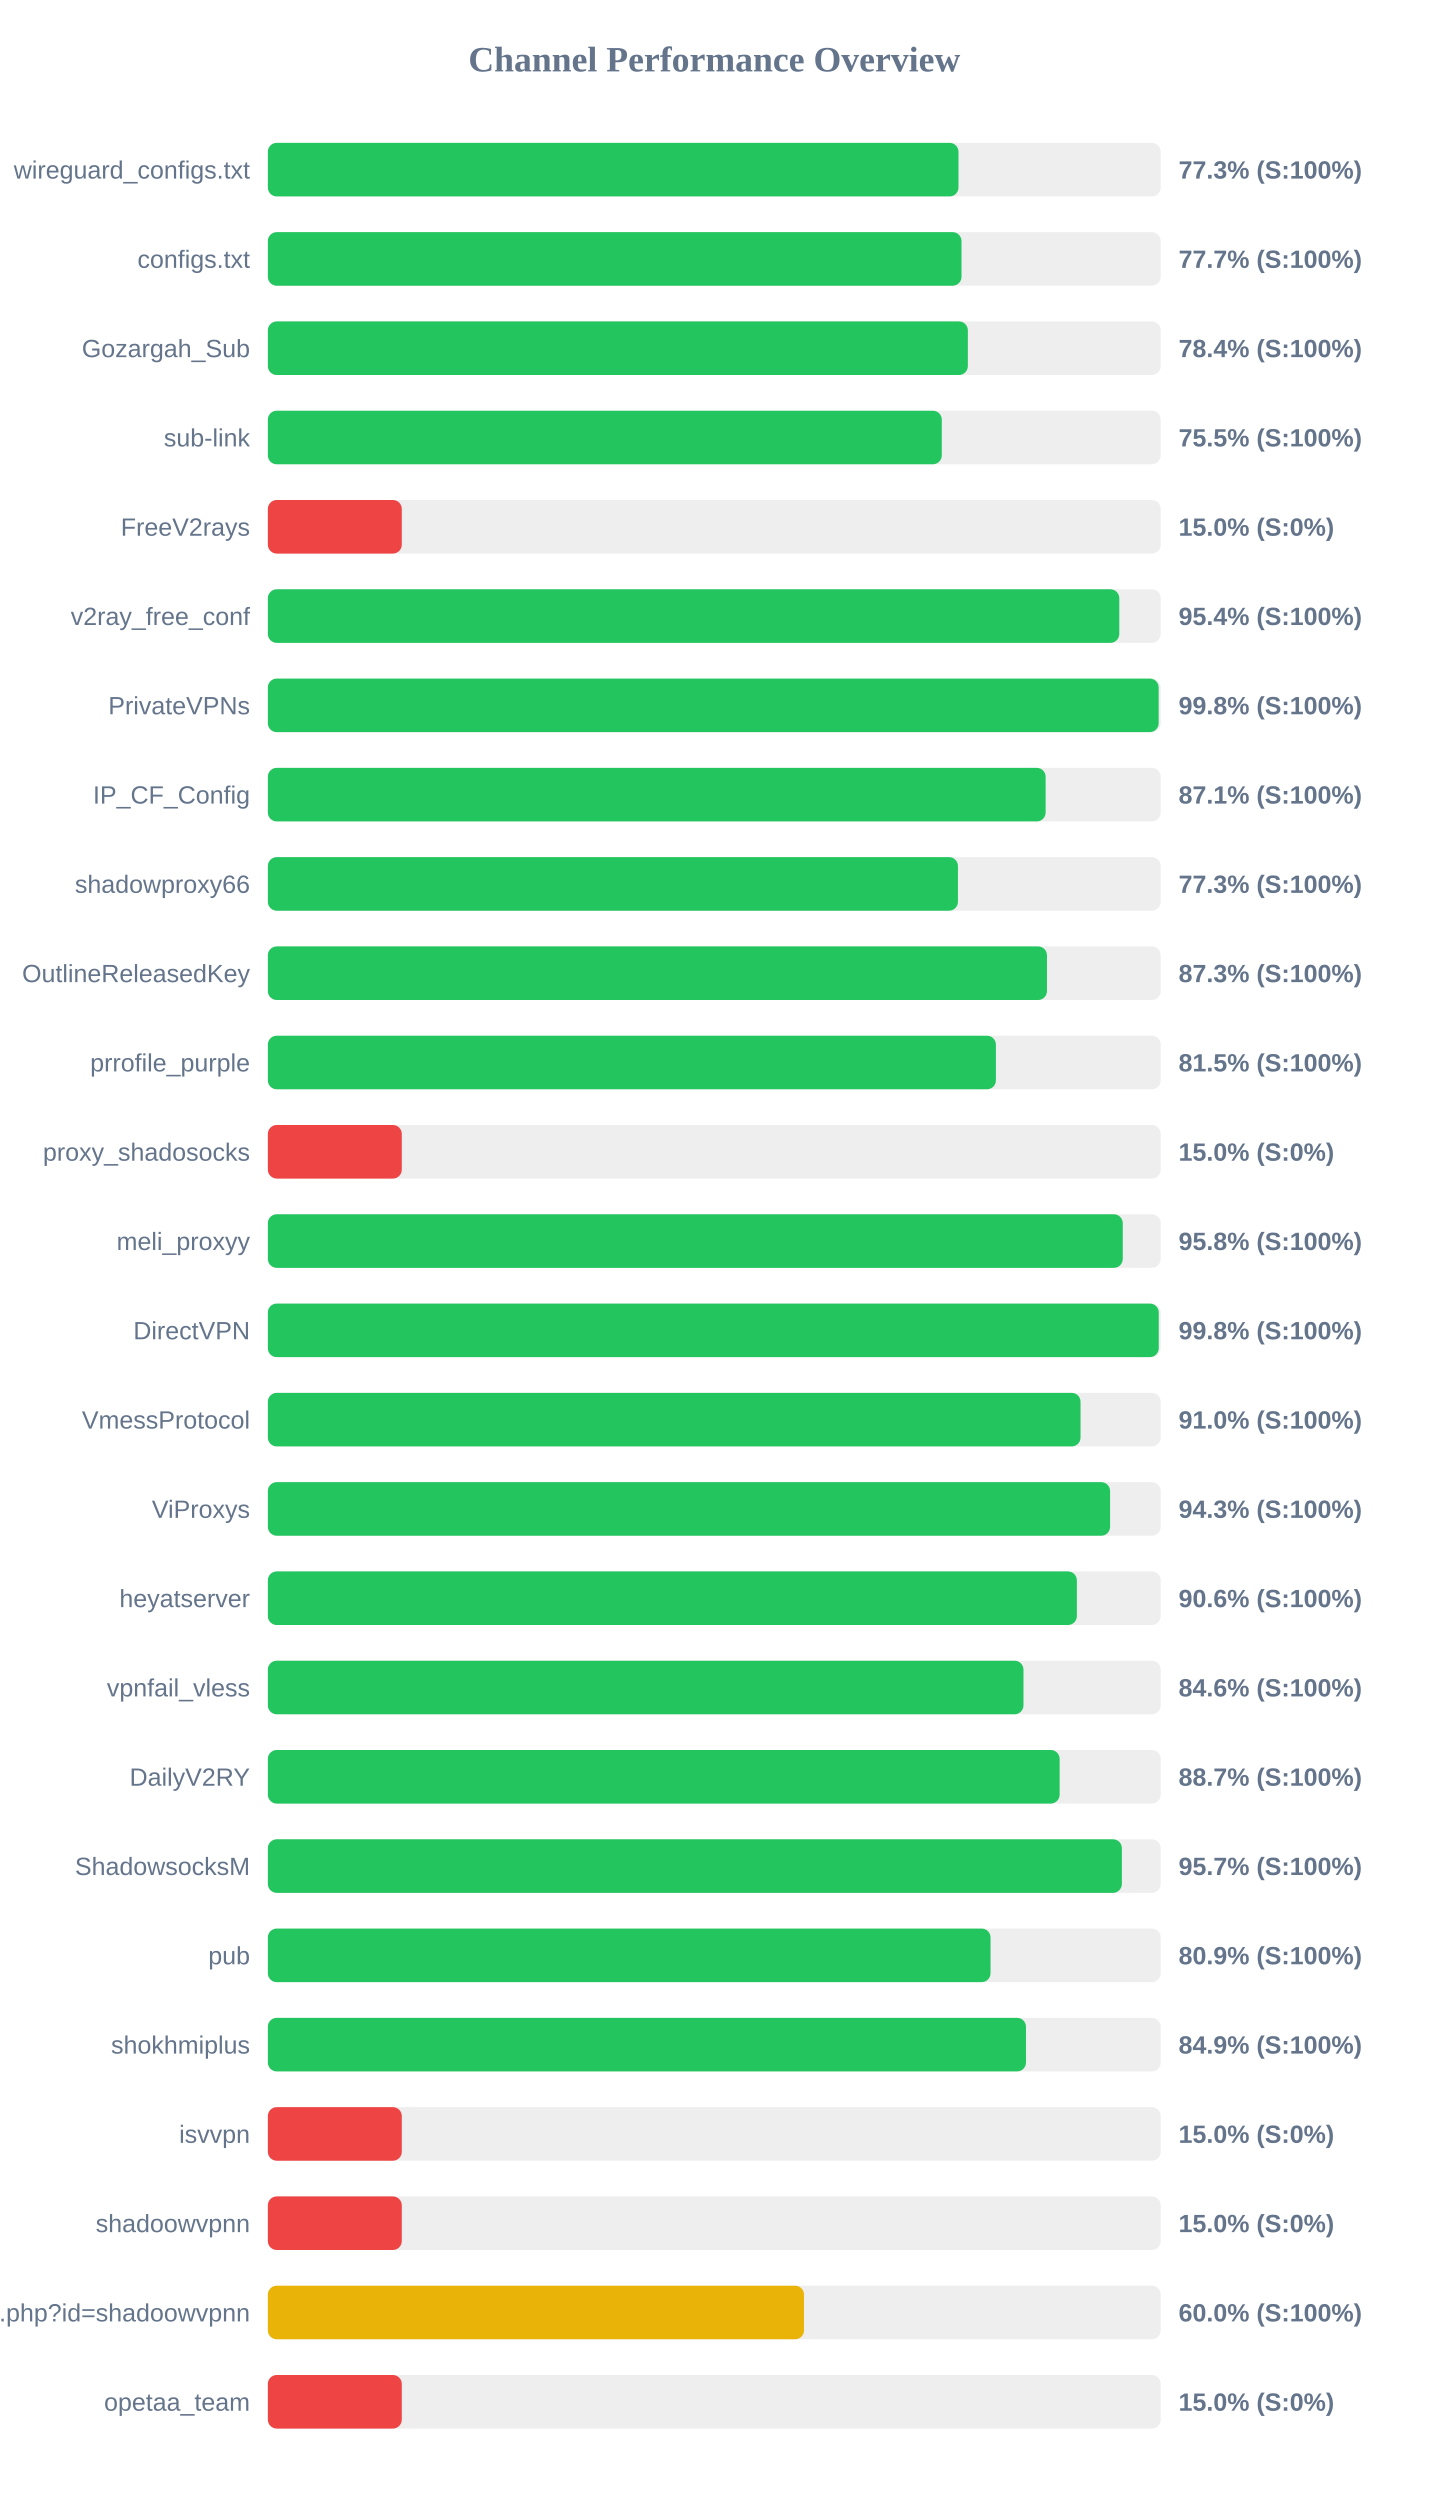
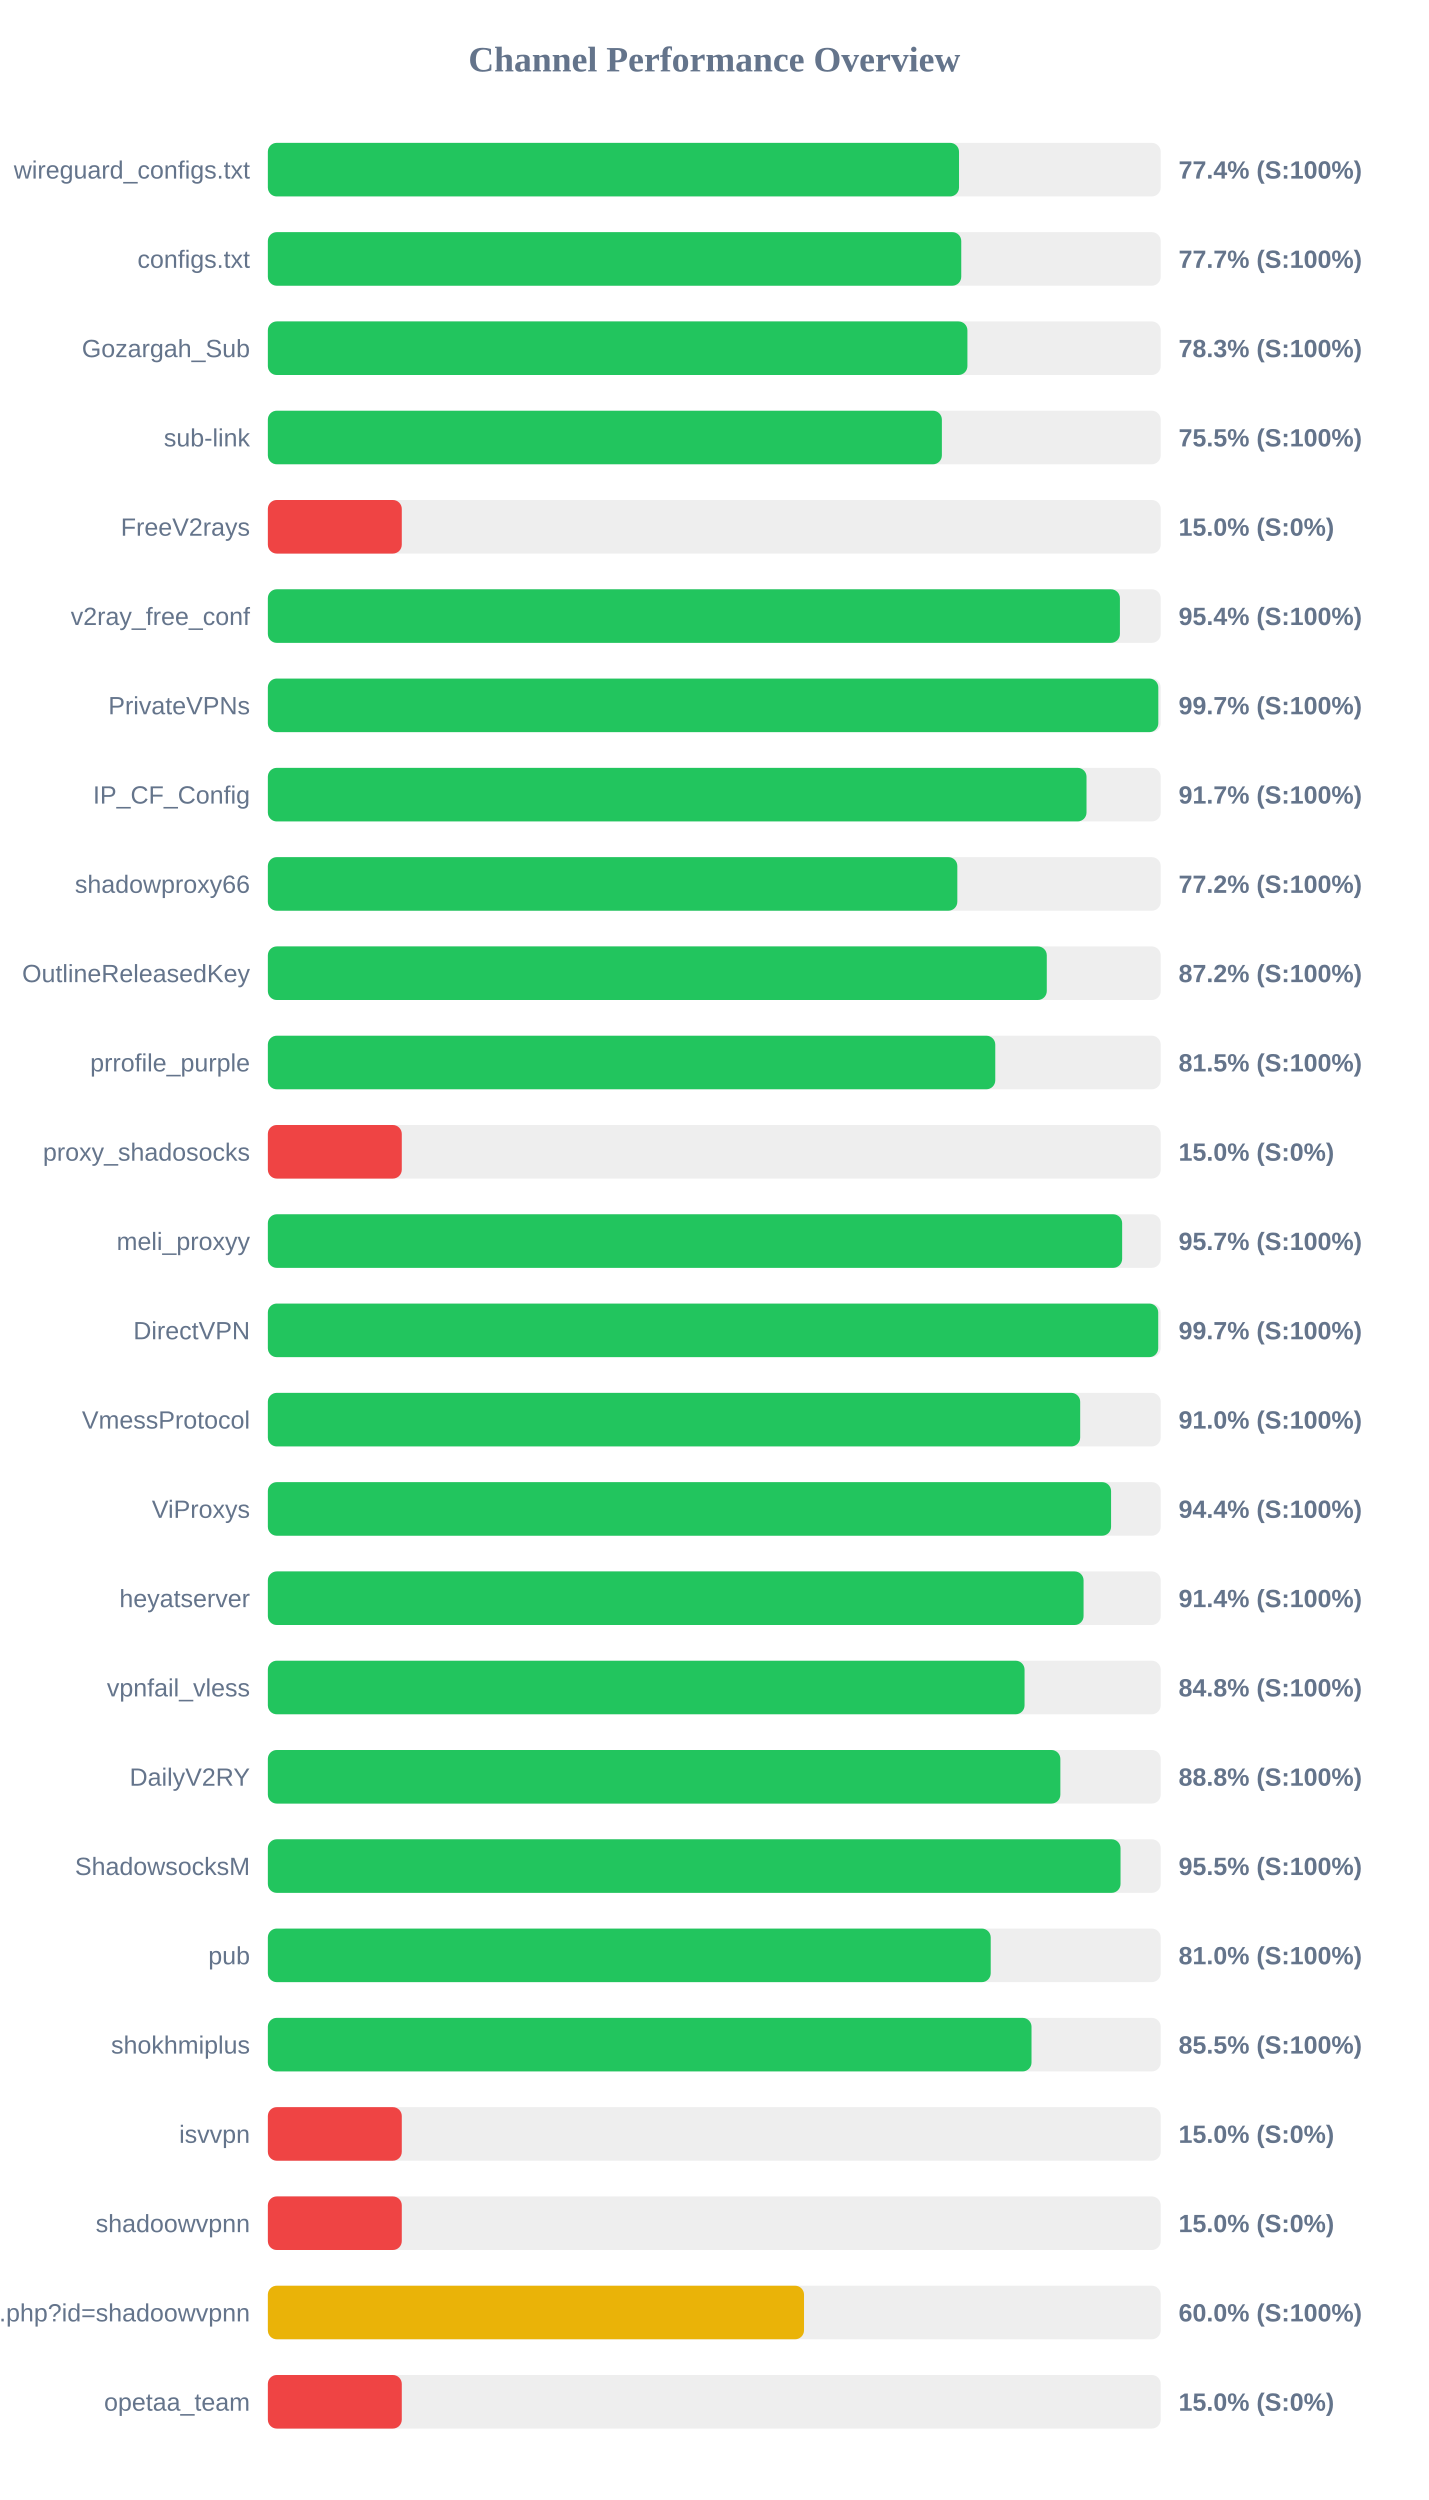
<svg xmlns="http://www.w3.org/2000/svg" width="800" height="1400" version="1.1">
  <style>
        .row { font: 14px Arial; fill: #64748b; }
        .score { font: bold 14px Arial; fill: #64748b; }
    </style>
  <text x="400" y="40" text-anchor="middle" font-size="20px" font-weight="bold" fill="#64748b">Channel Performance Overview</text>
  <rect x="150" y="80" width="500" height="30" fill="#eee" rx="5" />
-   <rect x="150" y="80" width="386.75" height="30" fill="#22c55e" rx="5" />
+   <rect x="150" y="80" width="387.05" height="30" fill="#22c55e" rx="5" />
  <text x="140" y="100" text-anchor="end" class="row">wireguard_configs.txt</text>
-   <text x="660" y="100" text-anchor="start" class="score">77.3% (S:100%)</text>
+   <text x="660" y="100" text-anchor="start" class="score">77.4% (S:100%)</text>
  <rect x="150" y="130" width="500" height="30" fill="#eee" rx="5" />
-   <rect x="150" y="130" width="388.45" height="30" fill="#22c55e" rx="5" />
+   <rect x="150" y="130" width="388.3" height="30" fill="#22c55e" rx="5" />
  <text x="140" y="150" text-anchor="end" class="row">configs.txt</text>
  <text x="660" y="150" text-anchor="start" class="score">77.7% (S:100%)</text>
  <rect x="150" y="180" width="500" height="30" fill="#eee" rx="5" />
-   <rect x="150" y="180" width="392.0" height="30" fill="#22c55e" rx="5" />
+   <rect x="150" y="180" width="391.75" height="30" fill="#22c55e" rx="5" />
  <text x="140" y="200" text-anchor="end" class="row">Gozargah_Sub</text>
-   <text x="660" y="200" text-anchor="start" class="score">78.4% (S:100%)</text>
+   <text x="660" y="200" text-anchor="start" class="score">78.3% (S:100%)</text>
  <rect x="150" y="230" width="500" height="30" fill="#eee" rx="5" />
-   <rect x="150" y="230" width="377.4" height="30" fill="#22c55e" rx="5" />
+   <rect x="150" y="230" width="377.45" height="30" fill="#22c55e" rx="5" />
  <text x="140" y="250" text-anchor="end" class="row">sub-link</text>
  <text x="660" y="250" text-anchor="start" class="score">75.5% (S:100%)</text>
  <rect x="150" y="280" width="500" height="30" fill="#eee" rx="5" />
  <rect x="150" y="280" width="75.0" height="30" fill="#ef4444" rx="5" />
  <text x="140" y="300" text-anchor="end" class="row">FreeV2rays</text>
  <text x="660" y="300" text-anchor="start" class="score">15.0% (S:0%)</text>
  <rect x="150" y="330" width="500" height="30" fill="#eee" rx="5" />
-   <rect x="150" y="330" width="476.8" height="30" fill="#22c55e" rx="5" />
+   <rect x="150" y="330" width="477.15" height="30" fill="#22c55e" rx="5" />
  <text x="140" y="350" text-anchor="end" class="row">v2ray_free_conf</text>
  <text x="660" y="350" text-anchor="start" class="score">95.4% (S:100%)</text>
  <rect x="150" y="380" width="500" height="30" fill="#eee" rx="5" />
-   <rect x="150" y="380" width="498.85" height="30" fill="#22c55e" rx="5" />
+   <rect x="150" y="380" width="498.65" height="30" fill="#22c55e" rx="5" />
  <text x="140" y="400" text-anchor="end" class="row">PrivateVPNs</text>
-   <text x="660" y="400" text-anchor="start" class="score">99.8% (S:100%)</text>
+   <text x="660" y="400" text-anchor="start" class="score">99.7% (S:100%)</text>
  <rect x="150" y="430" width="500" height="30" fill="#eee" rx="5" />
-   <rect x="150" y="430" width="435.55" height="30" fill="#22c55e" rx="5" />
+   <rect x="150" y="430" width="458.45" height="30" fill="#22c55e" rx="5" />
  <text x="140" y="450" text-anchor="end" class="row">IP_CF_Config</text>
-   <text x="660" y="450" text-anchor="start" class="score">87.1% (S:100%)</text>
+   <text x="660" y="450" text-anchor="start" class="score">91.7% (S:100%)</text>
  <rect x="150" y="480" width="500" height="30" fill="#eee" rx="5" />
-   <rect x="150" y="480" width="386.45" height="30" fill="#22c55e" rx="5" />
+   <rect x="150" y="480" width="386.1" height="30" fill="#22c55e" rx="5" />
  <text x="140" y="500" text-anchor="end" class="row">shadowproxy66</text>
-   <text x="660" y="500" text-anchor="start" class="score">77.3% (S:100%)</text>
+   <text x="660" y="500" text-anchor="start" class="score">77.2% (S:100%)</text>
  <rect x="150" y="530" width="500" height="30" fill="#eee" rx="5" />
-   <rect x="150" y="530" width="436.3" height="30" fill="#22c55e" rx="5" />
+   <rect x="150" y="530" width="436.2" height="30" fill="#22c55e" rx="5" />
  <text x="140" y="550" text-anchor="end" class="row">OutlineReleasedKey</text>
-   <text x="660" y="550" text-anchor="start" class="score">87.3% (S:100%)</text>
+   <text x="660" y="550" text-anchor="start" class="score">87.2% (S:100%)</text>
  <rect x="150" y="580" width="500" height="30" fill="#eee" rx="5" />
-   <rect x="150" y="580" width="407.7" height="30" fill="#22c55e" rx="5" />
+   <rect x="150" y="580" width="407.35" height="30" fill="#22c55e" rx="5" />
  <text x="140" y="600" text-anchor="end" class="row">prrofile_purple</text>
  <text x="660" y="600" text-anchor="start" class="score">81.5% (S:100%)</text>
  <rect x="150" y="630" width="500" height="30" fill="#eee" rx="5" />
  <rect x="150" y="630" width="75.0" height="30" fill="#ef4444" rx="5" />
  <text x="140" y="650" text-anchor="end" class="row">proxy_shadosocks</text>
  <text x="660" y="650" text-anchor="start" class="score">15.0% (S:0%)</text>
  <rect x="150" y="680" width="500" height="30" fill="#eee" rx="5" />
-   <rect x="150" y="680" width="478.75" height="30" fill="#22c55e" rx="5" />
+   <rect x="150" y="680" width="478.4" height="30" fill="#22c55e" rx="5" />
  <text x="140" y="700" text-anchor="end" class="row">meli_proxyy</text>
-   <text x="660" y="700" text-anchor="start" class="score">95.8% (S:100%)</text>
+   <text x="660" y="700" text-anchor="start" class="score">95.7% (S:100%)</text>
  <rect x="150" y="730" width="500" height="30" fill="#eee" rx="5" />
-   <rect x="150" y="730" width="498.9" height="30" fill="#22c55e" rx="5" />
+   <rect x="150" y="730" width="498.6" height="30" fill="#22c55e" rx="5" />
  <text x="140" y="750" text-anchor="end" class="row">DirectVPN</text>
-   <text x="660" y="750" text-anchor="start" class="score">99.8% (S:100%)</text>
+   <text x="660" y="750" text-anchor="start" class="score">99.7% (S:100%)</text>
  <rect x="150" y="780" width="500" height="30" fill="#eee" rx="5" />
-   <rect x="150" y="780" width="455.1" height="30" fill="#22c55e" rx="5" />
+   <rect x="150" y="780" width="454.9" height="30" fill="#22c55e" rx="5" />
  <text x="140" y="800" text-anchor="end" class="row">VmessProtocol</text>
  <text x="660" y="800" text-anchor="start" class="score">91.0% (S:100%)</text>
  <rect x="150" y="830" width="500" height="30" fill="#eee" rx="5" />
-   <rect x="150" y="830" width="471.65" height="30" fill="#22c55e" rx="5" />
+   <rect x="150" y="830" width="472.2" height="30" fill="#22c55e" rx="5" />
  <text x="140" y="850" text-anchor="end" class="row">ViProxys</text>
-   <text x="660" y="850" text-anchor="start" class="score">94.3% (S:100%)</text>
+   <text x="660" y="850" text-anchor="start" class="score">94.4% (S:100%)</text>
  <rect x="150" y="880" width="500" height="30" fill="#eee" rx="5" />
-   <rect x="150" y="880" width="453.05" height="30" fill="#22c55e" rx="5" />
+   <rect x="150" y="880" width="456.8" height="30" fill="#22c55e" rx="5" />
  <text x="140" y="900" text-anchor="end" class="row">heyatserver</text>
-   <text x="660" y="900" text-anchor="start" class="score">90.6% (S:100%)</text>
+   <text x="660" y="900" text-anchor="start" class="score">91.4% (S:100%)</text>
  <rect x="150" y="930" width="500" height="30" fill="#eee" rx="5" />
-   <rect x="150" y="930" width="423.15" height="30" fill="#22c55e" rx="5" />
+   <rect x="150" y="930" width="423.75" height="30" fill="#22c55e" rx="5" />
  <text x="140" y="950" text-anchor="end" class="row">vpnfail_vless</text>
-   <text x="660" y="950" text-anchor="start" class="score">84.6% (S:100%)</text>
+   <text x="660" y="950" text-anchor="start" class="score">84.8% (S:100%)</text>
  <rect x="150" y="980" width="500" height="30" fill="#eee" rx="5" />
-   <rect x="150" y="980" width="443.4" height="30" fill="#22c55e" rx="5" />
+   <rect x="150" y="980" width="443.8" height="30" fill="#22c55e" rx="5" />
  <text x="140" y="1000" text-anchor="end" class="row">DailyV2RY</text>
-   <text x="660" y="1000" text-anchor="start" class="score">88.7% (S:100%)</text>
+   <text x="660" y="1000" text-anchor="start" class="score">88.8% (S:100%)</text>
  <rect x="150" y="1030" width="500" height="30" fill="#eee" rx="5" />
-   <rect x="150" y="1030" width="478.25" height="30" fill="#22c55e" rx="5" />
+   <rect x="150" y="1030" width="477.5" height="30" fill="#22c55e" rx="5" />
  <text x="140" y="1050" text-anchor="end" class="row">ShadowsocksM</text>
-   <text x="660" y="1050" text-anchor="start" class="score">95.7% (S:100%)</text>
+   <text x="660" y="1050" text-anchor="start" class="score">95.5% (S:100%)</text>
  <rect x="150" y="1080" width="500" height="30" fill="#eee" rx="5" />
-   <rect x="150" y="1080" width="404.7" height="30" fill="#22c55e" rx="5" />
+   <rect x="150" y="1080" width="404.8" height="30" fill="#22c55e" rx="5" />
  <text x="140" y="1100" text-anchor="end" class="row">pub</text>
-   <text x="660" y="1100" text-anchor="start" class="score">80.9% (S:100%)</text>
+   <text x="660" y="1100" text-anchor="start" class="score">81.0% (S:100%)</text>
  <rect x="150" y="1130" width="500" height="30" fill="#eee" rx="5" />
-   <rect x="150" y="1130" width="424.55" height="30" fill="#22c55e" rx="5" />
+   <rect x="150" y="1130" width="427.65" height="30" fill="#22c55e" rx="5" />
  <text x="140" y="1150" text-anchor="end" class="row">shokhmiplus</text>
-   <text x="660" y="1150" text-anchor="start" class="score">84.9% (S:100%)</text>
+   <text x="660" y="1150" text-anchor="start" class="score">85.5% (S:100%)</text>
  <rect x="150" y="1180" width="500" height="30" fill="#eee" rx="5" />
  <rect x="150" y="1180" width="75.0" height="30" fill="#ef4444" rx="5" />
  <text x="140" y="1200" text-anchor="end" class="row">isvvpn</text>
  <text x="660" y="1200" text-anchor="start" class="score">15.0% (S:0%)</text>
  <rect x="150" y="1230" width="500" height="30" fill="#eee" rx="5" />
  <rect x="150" y="1230" width="75.0" height="30" fill="#ef4444" rx="5" />
  <text x="140" y="1250" text-anchor="end" class="row">shadoowvpnn</text>
  <text x="660" y="1250" text-anchor="start" class="score">15.0% (S:0%)</text>
  <rect x="150" y="1280" width="500" height="30" fill="#eee" rx="5" />
  <rect x="150" y="1280" width="300.25" height="30" fill="#eab308" rx="5" />
  <text x="140" y="1300" text-anchor="end" class="row">api.php?id=shadoowvpnn</text>
  <text x="660" y="1300" text-anchor="start" class="score">60.0% (S:100%)</text>
  <rect x="150" y="1330" width="500" height="30" fill="#eee" rx="5" />
  <rect x="150" y="1330" width="75.0" height="30" fill="#ef4444" rx="5" />
  <text x="140" y="1350" text-anchor="end" class="row">opetaa_team</text>
  <text x="660" y="1350" text-anchor="start" class="score">15.0% (S:0%)</text>
</svg>
